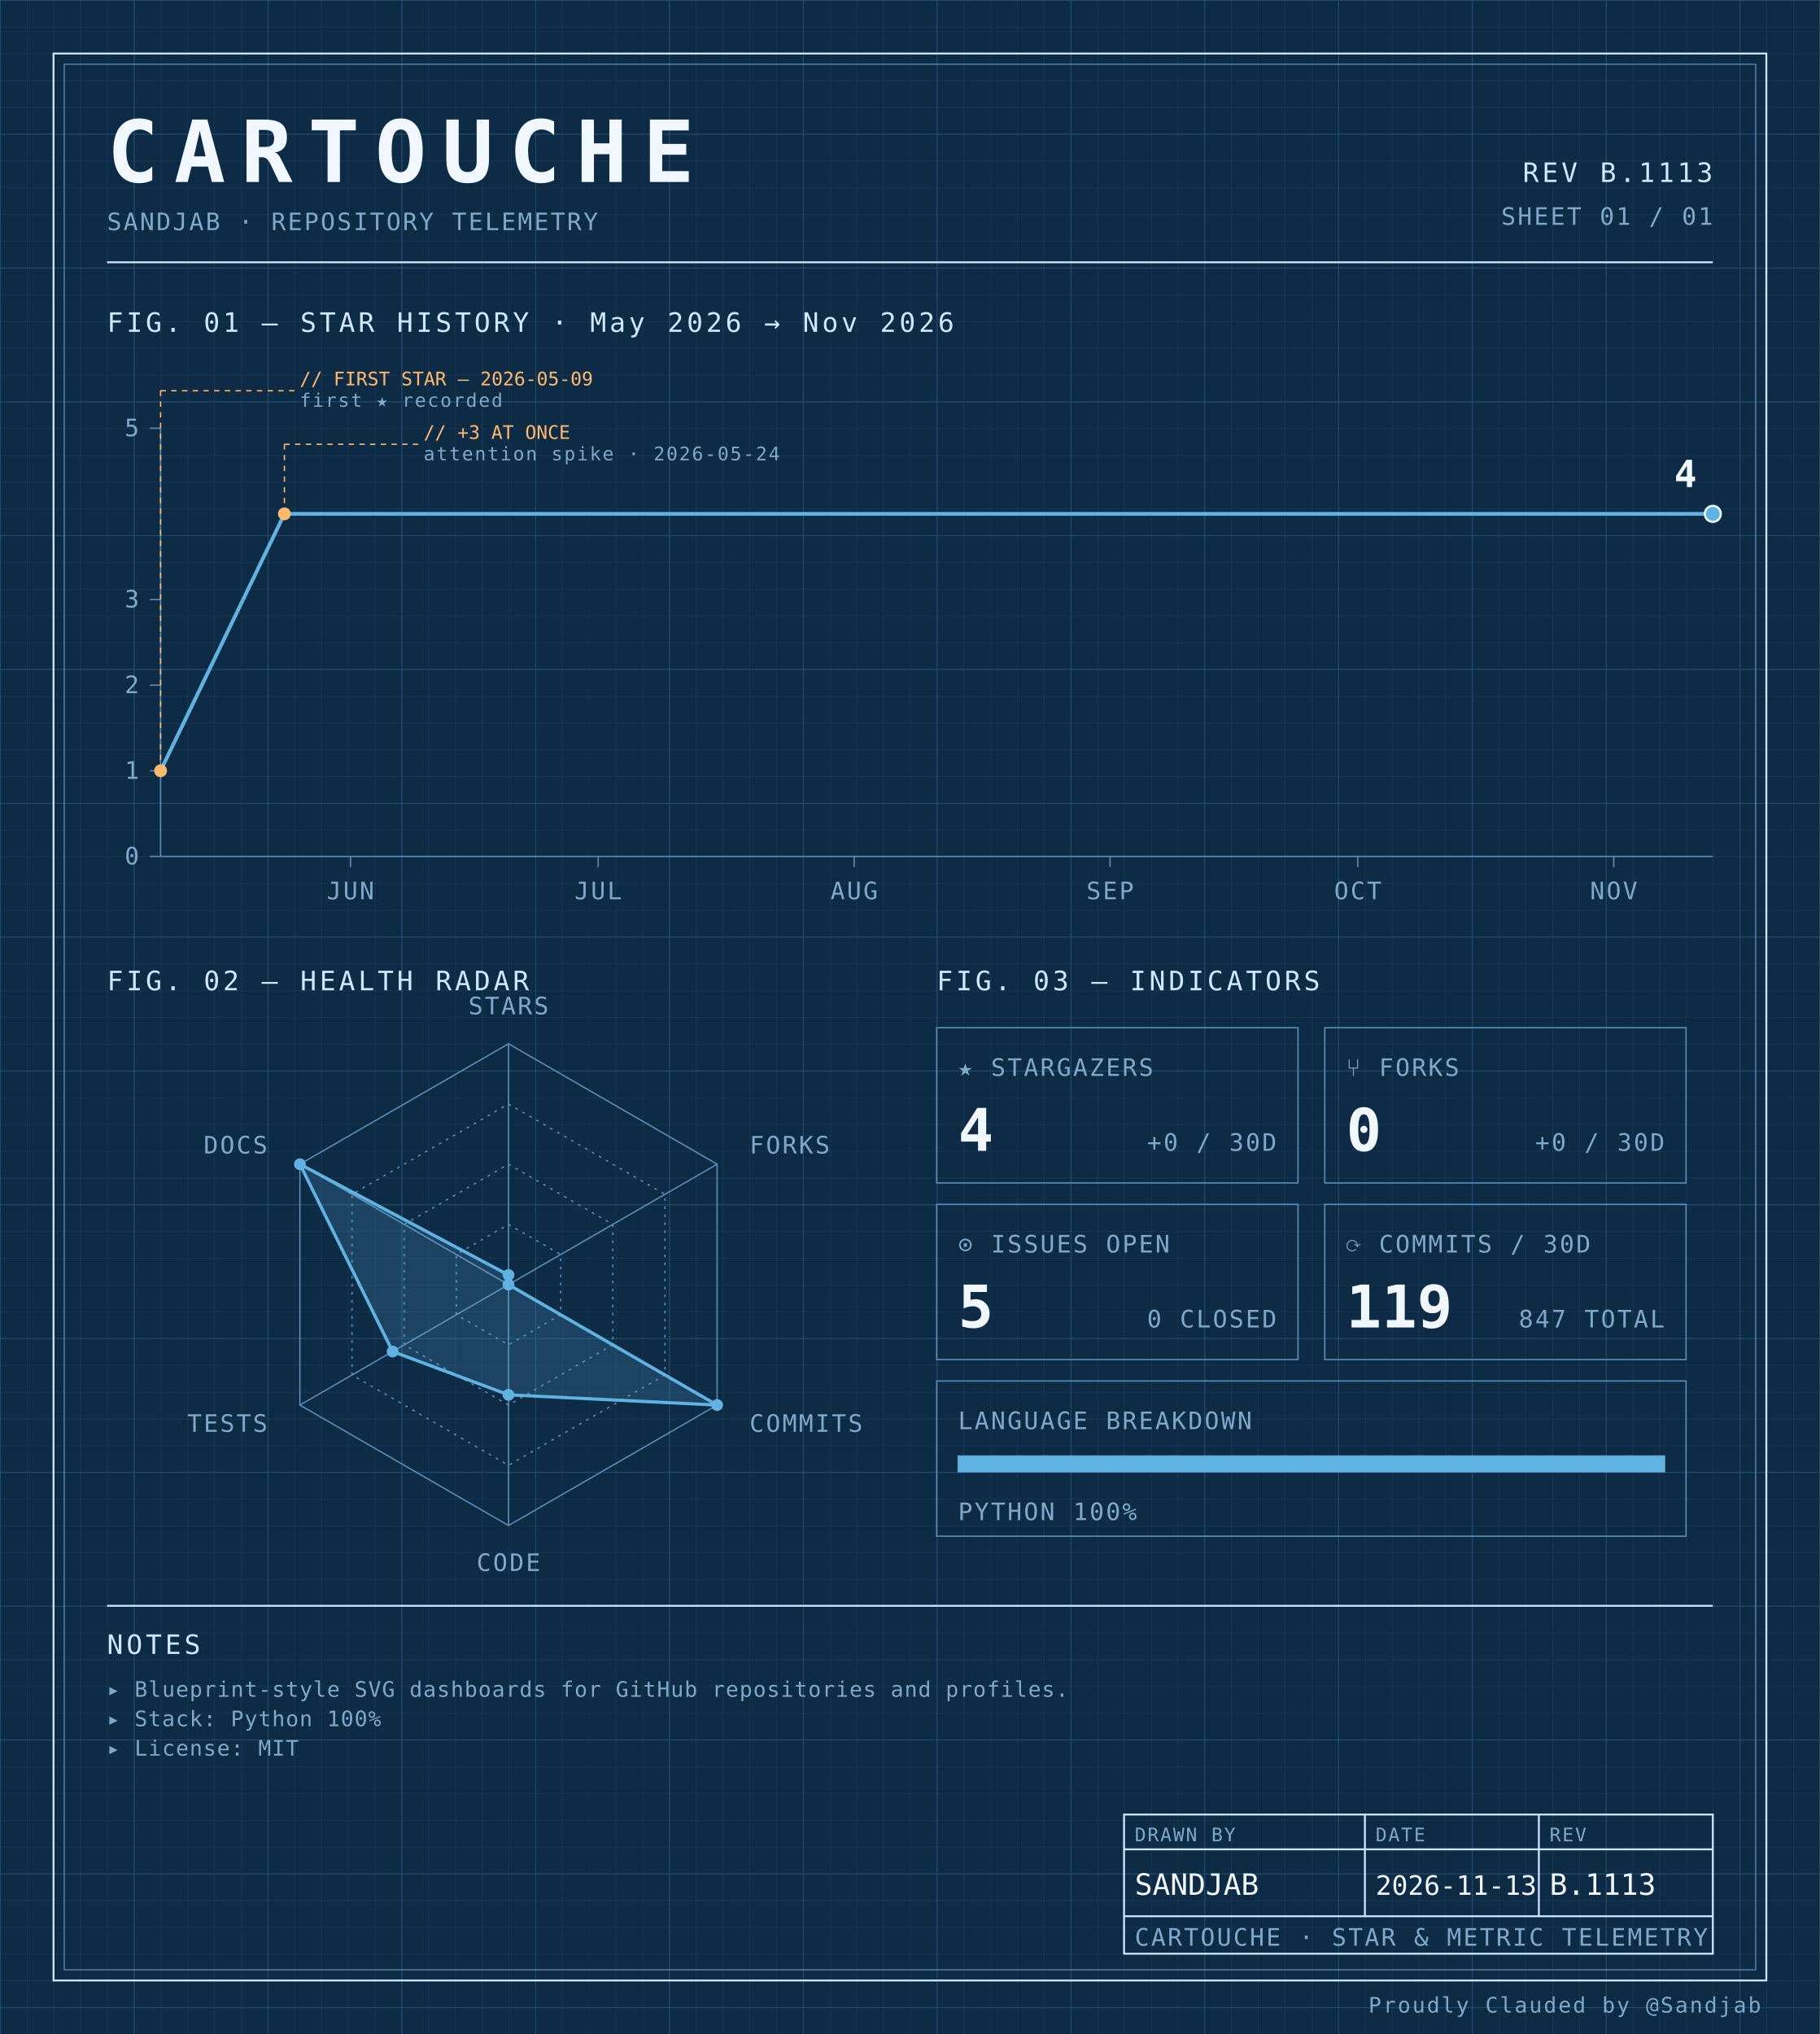
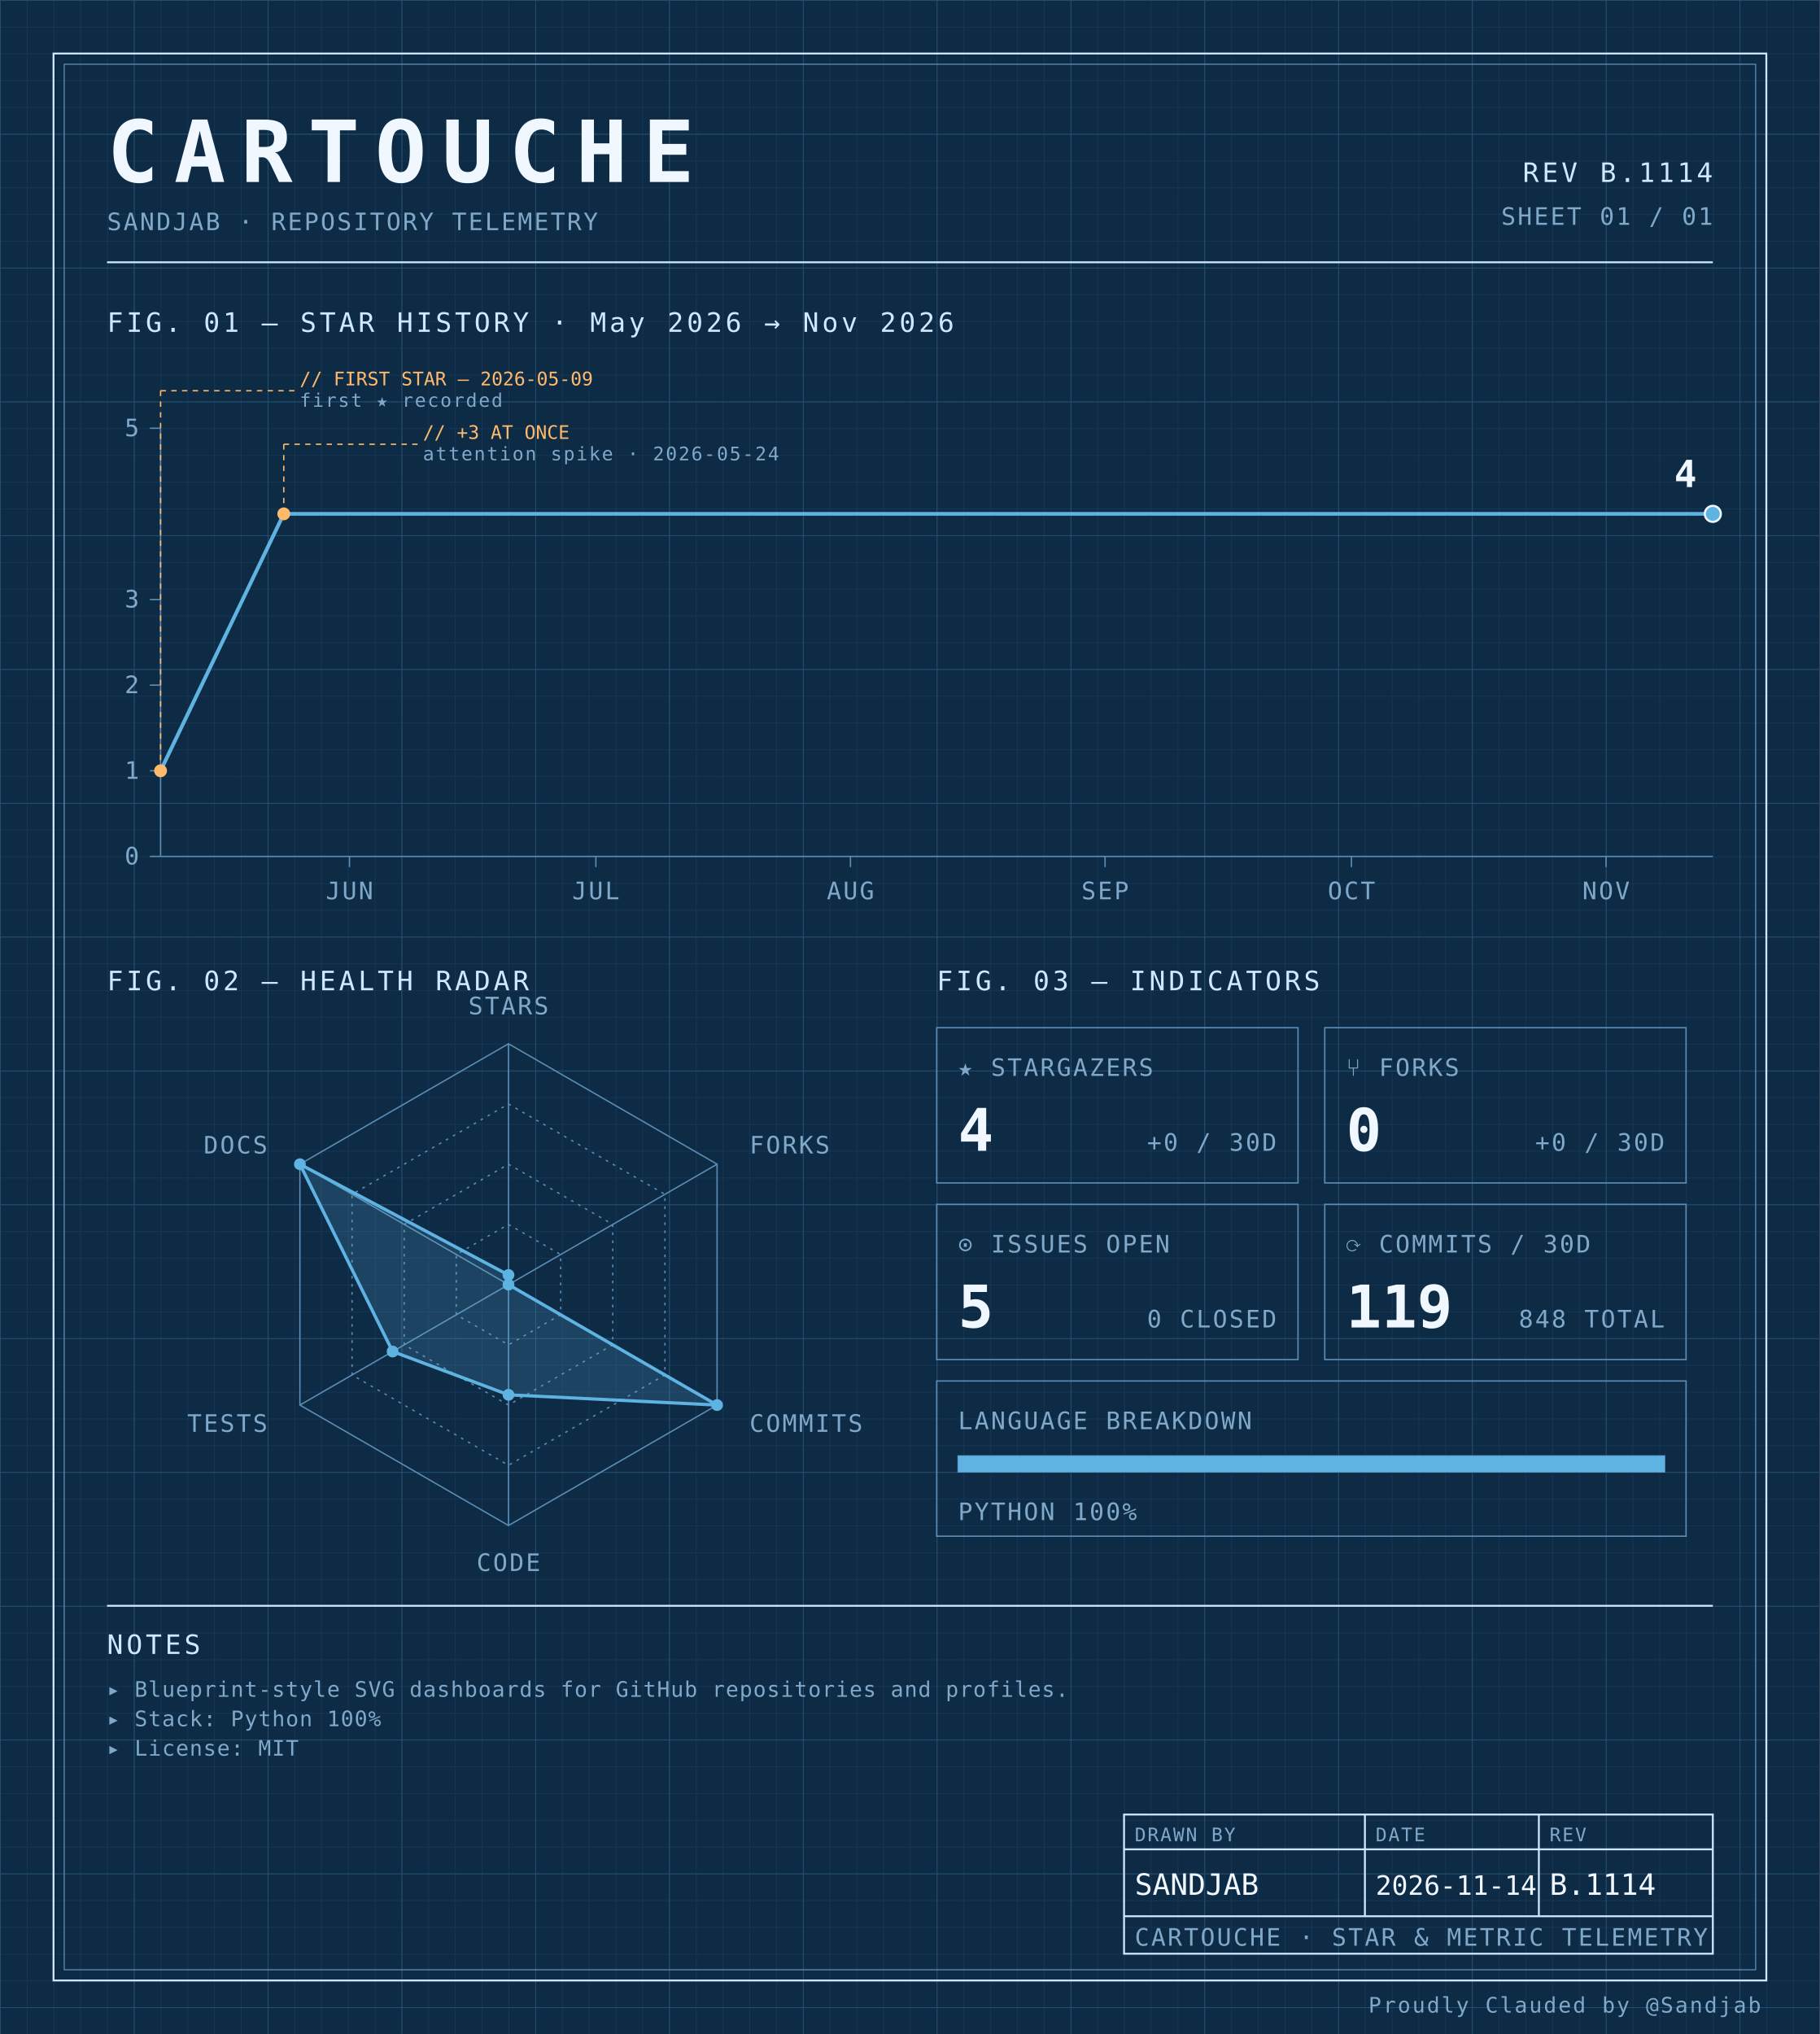
<svg xmlns="http://www.w3.org/2000/svg" width="100%" viewBox="0 0 680 760" role="img">
  <defs>
    <pattern id="grid-fine" width="10" height="10" patternUnits="userSpaceOnUse">
      <path d="M10 0H0V10" fill="none" stroke="#1a3a5c" stroke-width="0.4" />
    </pattern>
    <pattern id="grid-major" width="50" height="50" patternUnits="userSpaceOnUse">
      <path d="M50 0H0V50" fill="none" stroke="#245273" stroke-width="0.5" />
    </pattern>
  </defs>
  <rect x="0" y="0" width="680" height="760" fill="#0d2b45" />
  <rect x="0" y="0" width="680" height="760" fill="url(#grid-fine)" />
  <rect x="0" y="0" width="680" height="760" fill="url(#grid-major)" />
  <rect x="20" y="20" width="640" height="720" fill="none" stroke="#cfe8ff" stroke-width="0.7" />
  <rect x="24" y="24" width="632" height="712" fill="none" stroke="#5b8db5" stroke-width="0.4" />
  <text x="40" y="68" font-family="ui-monospace, 'SF Mono', 'JetBrains Mono', 'Cascadia Code', Consolas, monospace" font-size="32" font-weight="700" fill="#f0f7ff" text-anchor="start" letter-spacing="0.18em">CARTOUCHE</text>
  <text x="40" y="86" font-family="ui-monospace, 'SF Mono', 'JetBrains Mono', 'Cascadia Code', Consolas, monospace" font-size="9" font-weight="400" fill="#7fa8c9" text-anchor="start" letter-spacing="0.08em">SANDJAB · REPOSITORY TELEMETRY</text>
-   <text x="640" y="68" font-family="ui-monospace, 'SF Mono', 'JetBrains Mono', 'Cascadia Code', Consolas, monospace" font-size="10" font-weight="400" fill="#cfe8ff" text-anchor="end" letter-spacing="0.12em">REV B.1113</text>
+   <text x="640" y="68" font-family="ui-monospace, 'SF Mono', 'JetBrains Mono', 'Cascadia Code', Consolas, monospace" font-size="10" font-weight="400" fill="#cfe8ff" text-anchor="end" letter-spacing="0.12em">REV B.1114</text>
  <text x="640" y="84" font-family="ui-monospace, 'SF Mono', 'JetBrains Mono', 'Cascadia Code', Consolas, monospace" font-size="9" font-weight="400" fill="#7fa8c9" text-anchor="end" letter-spacing="0.08em">SHEET 01 / 01</text>
  <line x1="40" y1="98" x2="640" y2="98" stroke="#cfe8ff" stroke-width="0.7" />
  <text x="40" y="124" font-family="ui-monospace, 'SF Mono', 'JetBrains Mono', 'Cascadia Code', Consolas, monospace" font-size="10" font-weight="400" fill="#cfe8ff" text-anchor="start" letter-spacing="0.12em">FIG. 01 — STAR HISTORY · May 2026 → Nov 2026</text>
  <line x1="60" y1="160" x2="60" y2="320" stroke="#5b8db5" stroke-width="0.5" />
  <line x1="60" y1="320" x2="640" y2="320" stroke="#5b8db5" stroke-width="0.5" />
  <line x1="56" y1="320.0" x2="60" y2="320.0" stroke="#5b8db5" stroke-width="0.5" />
  <text x="52" y="323.0" font-family="ui-monospace, 'SF Mono', 'JetBrains Mono', 'Cascadia Code', Consolas, monospace" font-size="9" font-weight="400" fill="#7fa8c9" text-anchor="end" letter-spacing="0.08em">0</text>
  <line x1="56" y1="288.0" x2="60" y2="288.0" stroke="#5b8db5" stroke-width="0.5" />
  <text x="52" y="291.0" font-family="ui-monospace, 'SF Mono', 'JetBrains Mono', 'Cascadia Code', Consolas, monospace" font-size="9" font-weight="400" fill="#7fa8c9" text-anchor="end" letter-spacing="0.08em">1</text>
  <line x1="56" y1="256.0" x2="60" y2="256.0" stroke="#5b8db5" stroke-width="0.5" />
  <text x="52" y="259.0" font-family="ui-monospace, 'SF Mono', 'JetBrains Mono', 'Cascadia Code', Consolas, monospace" font-size="9" font-weight="400" fill="#7fa8c9" text-anchor="end" letter-spacing="0.08em">2</text>
  <line x1="56" y1="224.0" x2="60" y2="224.0" stroke="#5b8db5" stroke-width="0.5" />
  <text x="52" y="227.0" font-family="ui-monospace, 'SF Mono', 'JetBrains Mono', 'Cascadia Code', Consolas, monospace" font-size="9" font-weight="400" fill="#7fa8c9" text-anchor="end" letter-spacing="0.08em">3</text>
  <line x1="56" y1="160.0" x2="60" y2="160.0" stroke="#5b8db5" stroke-width="0.5" />
  <text x="52" y="163.0" font-family="ui-monospace, 'SF Mono', 'JetBrains Mono', 'Cascadia Code', Consolas, monospace" font-size="9" font-weight="400" fill="#7fa8c9" text-anchor="end" letter-spacing="0.08em">5</text>
-   <line x1="130.957" y1="320" x2="130.957" y2="324" stroke="#5b8db5" stroke-width="0.5" />
-   <text x="130.957" y="336" font-family="ui-monospace, 'SF Mono', 'JetBrains Mono', 'Cascadia Code', Consolas, monospace" font-size="9" font-weight="400" fill="#7fa8c9" text-anchor="middle" letter-spacing="0.08em">JUN</text>
-   <line x1="223.511" y1="320" x2="223.511" y2="324" stroke="#5b8db5" stroke-width="0.5" />
-   <text x="223.511" y="336" font-family="ui-monospace, 'SF Mono', 'JetBrains Mono', 'Cascadia Code', Consolas, monospace" font-size="9" font-weight="400" fill="#7fa8c9" text-anchor="middle" letter-spacing="0.08em">JUL</text>
-   <line x1="319.149" y1="320" x2="319.149" y2="324" stroke="#5b8db5" stroke-width="0.5" />
-   <text x="319.149" y="336" font-family="ui-monospace, 'SF Mono', 'JetBrains Mono', 'Cascadia Code', Consolas, monospace" font-size="9" font-weight="400" fill="#7fa8c9" text-anchor="middle" letter-spacing="0.08em">AUG</text>
-   <line x1="414.787" y1="320" x2="414.787" y2="324" stroke="#5b8db5" stroke-width="0.5" />
-   <text x="414.787" y="336" font-family="ui-monospace, 'SF Mono', 'JetBrains Mono', 'Cascadia Code', Consolas, monospace" font-size="9" font-weight="400" fill="#7fa8c9" text-anchor="middle" letter-spacing="0.08em">SEP</text>
-   <line x1="507.34" y1="320" x2="507.34" y2="324" stroke="#5b8db5" stroke-width="0.5" />
-   <text x="507.34" y="336" font-family="ui-monospace, 'SF Mono', 'JetBrains Mono', 'Cascadia Code', Consolas, monospace" font-size="9" font-weight="400" fill="#7fa8c9" text-anchor="middle" letter-spacing="0.08em">OCT</text>
-   <line x1="602.979" y1="320" x2="602.979" y2="324" stroke="#5b8db5" stroke-width="0.5" />
-   <text x="602.979" y="336" font-family="ui-monospace, 'SF Mono', 'JetBrains Mono', 'Cascadia Code', Consolas, monospace" font-size="9" font-weight="400" fill="#7fa8c9" text-anchor="middle" letter-spacing="0.08em">NOV</text>
-   <path d="M 60.00,288.00 L 106.28,192.00 152.55,192.00 198.83,192.00 245.11,192.00 291.38,192.00 337.66,192.00 383.94,192.00 430.21,192.00 476.49,192.00 522.77,192.00 569.04,192.00 615.32,192.00 640.00,192.00" fill="none" stroke="#5fb3e2" stroke-width="1.4" stroke-linejoin="round" stroke-linecap="round" />
+   <line x1="130.582" y1="320" x2="130.582" y2="324" stroke="#5b8db5" stroke-width="0.5" />
+   <text x="130.582" y="336" font-family="ui-monospace, 'SF Mono', 'JetBrains Mono', 'Cascadia Code', Consolas, monospace" font-size="9" font-weight="400" fill="#7fa8c9" text-anchor="middle" letter-spacing="0.08em">JUN</text>
+   <line x1="222.646" y1="320" x2="222.646" y2="324" stroke="#5b8db5" stroke-width="0.5" />
+   <text x="222.646" y="336" font-family="ui-monospace, 'SF Mono', 'JetBrains Mono', 'Cascadia Code', Consolas, monospace" font-size="9" font-weight="400" fill="#7fa8c9" text-anchor="middle" letter-spacing="0.08em">JUL</text>
+   <line x1="317.778" y1="320" x2="317.778" y2="324" stroke="#5b8db5" stroke-width="0.5" />
+   <text x="317.778" y="336" font-family="ui-monospace, 'SF Mono', 'JetBrains Mono', 'Cascadia Code', Consolas, monospace" font-size="9" font-weight="400" fill="#7fa8c9" text-anchor="middle" letter-spacing="0.08em">AUG</text>
+   <line x1="412.91" y1="320" x2="412.91" y2="324" stroke="#5b8db5" stroke-width="0.5" />
+   <text x="412.91" y="336" font-family="ui-monospace, 'SF Mono', 'JetBrains Mono', 'Cascadia Code', Consolas, monospace" font-size="9" font-weight="400" fill="#7fa8c9" text-anchor="middle" letter-spacing="0.08em">SEP</text>
+   <line x1="504.974" y1="320" x2="504.974" y2="324" stroke="#5b8db5" stroke-width="0.5" />
+   <text x="504.974" y="336" font-family="ui-monospace, 'SF Mono', 'JetBrains Mono', 'Cascadia Code', Consolas, monospace" font-size="9" font-weight="400" fill="#7fa8c9" text-anchor="middle" letter-spacing="0.08em">OCT</text>
+   <line x1="600.106" y1="320" x2="600.106" y2="324" stroke="#5b8db5" stroke-width="0.5" />
+   <text x="600.106" y="336" font-family="ui-monospace, 'SF Mono', 'JetBrains Mono', 'Cascadia Code', Consolas, monospace" font-size="9" font-weight="400" fill="#7fa8c9" text-anchor="middle" letter-spacing="0.08em">NOV</text>
+   <path d="M 60.00,288.00 L 106.03,192.00 152.06,192.00 198.10,192.00 244.13,192.00 290.16,192.00 336.19,192.00 382.22,192.00 428.25,192.00 474.29,192.00 520.32,192.00 566.35,192.00 612.38,192.00 640.00,192.00" fill="none" stroke="#5fb3e2" stroke-width="1.4" stroke-linejoin="round" stroke-linecap="round" />
  <circle cx="60.0" cy="288.0" r="2.4" fill="#ffb96b" />
  <line x1="60.0" y1="288.0" x2="60.0" y2="146" stroke="#ffb96b" stroke-width="0.5" stroke-dasharray="2,2" fill="none" />
  <line x1="60.0" y1="146" x2="110.0" y2="146" stroke="#ffb96b" stroke-width="0.5" stroke-dasharray="2,2" fill="none" />
  <text x="112.0" y="144" font-family="ui-monospace, 'SF Mono', 'JetBrains Mono', 'Cascadia Code', Consolas, monospace" font-size="7" font-weight="400" fill="#ffb96b" text-anchor="start" letter-spacing="normal">// FIRST STAR — 2026-05-09</text>
  <text x="112.0" y="152" font-family="ui-monospace, 'SF Mono', 'JetBrains Mono', 'Cascadia Code', Consolas, monospace" font-size="7" font-weight="400" fill="#7fa8c9" text-anchor="start" letter-spacing="0.08em">first ★ recorded</text>
-   <circle cx="106.277" cy="192.0" r="2.4" fill="#ffb96b" />
-   <line x1="106.277" y1="192.0" x2="106.277" y2="166" stroke="#ffb96b" stroke-width="0.5" stroke-dasharray="2,2" fill="none" />
-   <line x1="106.277" y1="166" x2="156.277" y2="166" stroke="#ffb96b" stroke-width="0.5" stroke-dasharray="2,2" fill="none" />
-   <text x="158.277" y="164" font-family="ui-monospace, 'SF Mono', 'JetBrains Mono', 'Cascadia Code', Consolas, monospace" font-size="7" font-weight="400" fill="#ffb96b" text-anchor="start" letter-spacing="normal">// +3 AT ONCE</text>
-   <text x="158.277" y="172" font-family="ui-monospace, 'SF Mono', 'JetBrains Mono', 'Cascadia Code', Consolas, monospace" font-size="7" font-weight="400" fill="#7fa8c9" text-anchor="start" letter-spacing="0.08em">attention spike · 2026-05-24</text>
+   <circle cx="106.032" cy="192.0" r="2.4" fill="#ffb96b" />
+   <line x1="106.032" y1="192.0" x2="106.032" y2="166" stroke="#ffb96b" stroke-width="0.5" stroke-dasharray="2,2" fill="none" />
+   <line x1="106.032" y1="166" x2="156.032" y2="166" stroke="#ffb96b" stroke-width="0.5" stroke-dasharray="2,2" fill="none" />
+   <text x="158.032" y="164" font-family="ui-monospace, 'SF Mono', 'JetBrains Mono', 'Cascadia Code', Consolas, monospace" font-size="7" font-weight="400" fill="#ffb96b" text-anchor="start" letter-spacing="normal">// +3 AT ONCE</text>
+   <text x="158.032" y="172" font-family="ui-monospace, 'SF Mono', 'JetBrains Mono', 'Cascadia Code', Consolas, monospace" font-size="7" font-weight="400" fill="#7fa8c9" text-anchor="start" letter-spacing="0.08em">attention spike · 2026-05-24</text>
  <circle cx="640.0" cy="192.0" r="3" fill="#5fb3e2" stroke="#f0f7ff" stroke-width="0.8" />
  <text x="634.0" y="182.0" font-family="ui-monospace, 'SF Mono', 'JetBrains Mono', 'Cascadia Code', Consolas, monospace" font-size="14" font-weight="700" fill="#f0f7ff" text-anchor="end" letter-spacing="normal">4</text>
  <text x="40" y="370" font-family="ui-monospace, 'SF Mono', 'JetBrains Mono', 'Cascadia Code', Consolas, monospace" font-size="10" font-weight="400" fill="#cfe8ff" text-anchor="start" letter-spacing="0.12em">FIG. 02 — HEALTH RADAR</text>
  <g transform="translate(190 480)">
    <polygon points="0.00,-90.00 77.94,-45.00 77.94,45.00 0.00,90.00 -77.94,45.00 -77.94,-45.00" fill="none" stroke="#5b8db5" stroke-width="0.5" />
    <polygon points="0.00,-67.50 58.46,-33.75 58.46,33.75 0.00,67.50 -58.46,33.75 -58.46,-33.75" fill="none" stroke="#5b8db5" stroke-width="0.5" stroke-dasharray="1,2" />
    <polygon points="0.00,-45.00 38.97,-22.50 38.97,22.50 0.00,45.00 -38.97,22.50 -38.97,-22.50" fill="none" stroke="#5b8db5" stroke-width="0.5" stroke-dasharray="1,2" />
    <polygon points="0.00,-22.50 19.49,-11.25 19.49,11.25 0.00,22.50 -19.49,11.25 -19.49,-11.25" fill="none" stroke="#5b8db5" stroke-width="0.5" stroke-dasharray="1,2" />
    <line x1="0" y1="0" x2="0.00" y2="-90.00" stroke="#5b8db5" stroke-width="0.5" />
    <line x1="0" y1="0" x2="77.94" y2="-45.00" stroke="#5b8db5" stroke-width="0.5" />
    <line x1="0" y1="0" x2="77.94" y2="45.00" stroke="#5b8db5" stroke-width="0.5" />
    <line x1="0" y1="0" x2="0.00" y2="90.00" stroke="#5b8db5" stroke-width="0.5" />
    <line x1="0" y1="0" x2="-77.94" y2="45.00" stroke="#5b8db5" stroke-width="0.5" />
    <line x1="0" y1="0" x2="-77.94" y2="-45.00" stroke="#5b8db5" stroke-width="0.5" />
    <polygon points="0.00,-3.60 0.00,0.00 77.94,45.00 0.00,41.17 -43.30,25.00 -77.94,-45.00" fill="#5fb3e2" fill-opacity="0.18" stroke="#5fb3e2" stroke-width="1.2" />
    <circle cx="0.00" cy="-3.60" r="2.2" fill="#5fb3e2" />
    <circle cx="0.00" cy="0.00" r="2.2" fill="#5fb3e2" />
    <circle cx="77.94" cy="45.00" r="2.2" fill="#5fb3e2" />
    <circle cx="0.00" cy="41.17" r="2.2" fill="#5fb3e2" />
    <circle cx="-43.30" cy="25.00" r="2.2" fill="#5fb3e2" />
    <circle cx="-77.94" cy="-45.00" r="2.2" fill="#5fb3e2" />
    <text x="6.3681633555662356e-15" y="-101" font-family="ui-monospace, 'SF Mono', 'JetBrains Mono', 'Cascadia Code', Consolas, monospace" font-size="9" font-weight="400" fill="#7fa8c9" text-anchor="middle" letter-spacing="0.08em">STARS</text>
    <text x="90.067" y="-49" font-family="ui-monospace, 'SF Mono', 'JetBrains Mono', 'Cascadia Code', Consolas, monospace" font-size="9" font-weight="400" fill="#7fa8c9" text-anchor="start" letter-spacing="0.08em">FORKS</text>
    <text x="90.067" y="55" font-family="ui-monospace, 'SF Mono', 'JetBrains Mono', 'Cascadia Code', Consolas, monospace" font-size="9" font-weight="400" fill="#7fa8c9" text-anchor="start" letter-spacing="0.08em">COMMITS</text>
    <text x="6.3681633555662356e-15" y="107" font-family="ui-monospace, 'SF Mono', 'JetBrains Mono', 'Cascadia Code', Consolas, monospace" font-size="9" font-weight="400" fill="#7fa8c9" text-anchor="middle" letter-spacing="0.08em">CODE</text>
    <text x="-90.067" y="55" font-family="ui-monospace, 'SF Mono', 'JetBrains Mono', 'Cascadia Code', Consolas, monospace" font-size="9" font-weight="400" fill="#7fa8c9" text-anchor="end" letter-spacing="0.08em">TESTS</text>
    <text x="-90.067" y="-49" font-family="ui-monospace, 'SF Mono', 'JetBrains Mono', 'Cascadia Code', Consolas, monospace" font-size="9" font-weight="400" fill="#7fa8c9" text-anchor="end" letter-spacing="0.08em">DOCS</text>
  </g>
  <text x="350" y="370" font-family="ui-monospace, 'SF Mono', 'JetBrains Mono', 'Cascadia Code', Consolas, monospace" font-size="10" font-weight="400" fill="#cfe8ff" text-anchor="start" letter-spacing="0.12em">FIG. 03 — INDICATORS</text>
  <rect x="350" y="384" width="135" height="58" fill="none" stroke="#5b8db5" stroke-width="0.5" />
  <text x="358" y="402" font-family="ui-monospace, 'SF Mono', 'JetBrains Mono', 'Cascadia Code', Consolas, monospace" font-size="9" font-weight="400" fill="#7fa8c9" text-anchor="start" letter-spacing="0.08em">★ STARGAZERS</text>
  <text x="358" y="430" font-family="ui-monospace, 'SF Mono', 'JetBrains Mono', 'Cascadia Code', Consolas, monospace" font-size="22" font-weight="700" fill="#f0f7ff" text-anchor="start" letter-spacing="normal">4</text>
  <text x="477" y="430" font-family="ui-monospace, 'SF Mono', 'JetBrains Mono', 'Cascadia Code', Consolas, monospace" font-size="9" font-weight="400" fill="#7fa8c9" text-anchor="end" letter-spacing="0.08em">+0 / 30D</text>
  <rect x="495" y="384" width="135" height="58" fill="none" stroke="#5b8db5" stroke-width="0.5" />
  <text x="503" y="402" font-family="ui-monospace, 'SF Mono', 'JetBrains Mono', 'Cascadia Code', Consolas, monospace" font-size="9" font-weight="400" fill="#7fa8c9" text-anchor="start" letter-spacing="0.08em">⑂ FORKS</text>
  <text x="503" y="430" font-family="ui-monospace, 'SF Mono', 'JetBrains Mono', 'Cascadia Code', Consolas, monospace" font-size="22" font-weight="700" fill="#f0f7ff" text-anchor="start" letter-spacing="normal">0</text>
  <text x="622" y="430" font-family="ui-monospace, 'SF Mono', 'JetBrains Mono', 'Cascadia Code', Consolas, monospace" font-size="9" font-weight="400" fill="#7fa8c9" text-anchor="end" letter-spacing="0.08em">+0 / 30D</text>
  <rect x="350" y="450" width="135" height="58" fill="none" stroke="#5b8db5" stroke-width="0.5" />
  <text x="358" y="468" font-family="ui-monospace, 'SF Mono', 'JetBrains Mono', 'Cascadia Code', Consolas, monospace" font-size="9" font-weight="400" fill="#7fa8c9" text-anchor="start" letter-spacing="0.08em">⊙ ISSUES OPEN</text>
  <text x="358" y="496" font-family="ui-monospace, 'SF Mono', 'JetBrains Mono', 'Cascadia Code', Consolas, monospace" font-size="22" font-weight="700" fill="#f0f7ff" text-anchor="start" letter-spacing="normal">5</text>
  <text x="477" y="496" font-family="ui-monospace, 'SF Mono', 'JetBrains Mono', 'Cascadia Code', Consolas, monospace" font-size="9" font-weight="400" fill="#7fa8c9" text-anchor="end" letter-spacing="0.08em">0 CLOSED</text>
  <rect x="495" y="450" width="135" height="58" fill="none" stroke="#5b8db5" stroke-width="0.5" />
  <text x="503" y="468" font-family="ui-monospace, 'SF Mono', 'JetBrains Mono', 'Cascadia Code', Consolas, monospace" font-size="9" font-weight="400" fill="#7fa8c9" text-anchor="start" letter-spacing="0.08em">⟳ COMMITS / 30D</text>
  <text x="503" y="496" font-family="ui-monospace, 'SF Mono', 'JetBrains Mono', 'Cascadia Code', Consolas, monospace" font-size="22" font-weight="700" fill="#f0f7ff" text-anchor="start" letter-spacing="normal">119</text>
-   <text x="622" y="496" font-family="ui-monospace, 'SF Mono', 'JetBrains Mono', 'Cascadia Code', Consolas, monospace" font-size="9" font-weight="400" fill="#7fa8c9" text-anchor="end" letter-spacing="0.08em">847 TOTAL</text>
+   <text x="622" y="496" font-family="ui-monospace, 'SF Mono', 'JetBrains Mono', 'Cascadia Code', Consolas, monospace" font-size="9" font-weight="400" fill="#7fa8c9" text-anchor="end" letter-spacing="0.08em">848 TOTAL</text>
  <rect x="350" y="516" width="280" height="58" fill="none" stroke="#5b8db5" stroke-width="0.5" />
  <text x="358" y="534" font-family="ui-monospace, 'SF Mono', 'JetBrains Mono', 'Cascadia Code', Consolas, monospace" font-size="9" font-weight="400" fill="#7fa8c9" text-anchor="start" letter-spacing="0.08em">LANGUAGE BREAKDOWN</text>
  <rect x="358" y="544" width="264" height="6" fill="none" stroke="#5b8db5" stroke-width="0.5" />
  <rect x="358" y="544" width="264.00" height="6" fill="#5fb3e2" />
  <text x="358" y="568" font-family="ui-monospace, 'SF Mono', 'JetBrains Mono', 'Cascadia Code', Consolas, monospace" font-size="9" font-weight="400" fill="#7fa8c9" text-anchor="start" letter-spacing="0.08em">PYTHON 100%</text>
  <line x1="40" y1="600" x2="640" y2="600" stroke="#cfe8ff" stroke-width="0.7" />
  <text x="40" y="618" font-family="ui-monospace, 'SF Mono', 'JetBrains Mono', 'Cascadia Code', Consolas, monospace" font-size="10" font-weight="400" fill="#cfe8ff" text-anchor="start" letter-spacing="0.12em">NOTES</text>
  <text x="40" y="634" font-family="ui-monospace, 'SF Mono', 'JetBrains Mono', 'Cascadia Code', Consolas, monospace" font-size="8" font-weight="400" fill="#7fa8c9" text-anchor="start" letter-spacing="0.04em">▸ Blueprint-style SVG dashboards for GitHub repositories and profiles.</text>
  <text x="40" y="645" font-family="ui-monospace, 'SF Mono', 'JetBrains Mono', 'Cascadia Code', Consolas, monospace" font-size="8" font-weight="400" fill="#7fa8c9" text-anchor="start" letter-spacing="0.04em">▸ Stack: Python 100%</text>
  <text x="40" y="656" font-family="ui-monospace, 'SF Mono', 'JetBrains Mono', 'Cascadia Code', Consolas, monospace" font-size="8" font-weight="400" fill="#7fa8c9" text-anchor="start" letter-spacing="0.04em">▸ License: MIT</text>
  <rect x="420" y="678" width="220" height="52" fill="none" stroke="#cfe8ff" stroke-width="0.7" />
  <line x1="420" y1="691" x2="640" y2="691" stroke="#cfe8ff" stroke-width="0.7" />
  <line x1="420" y1="716" x2="640" y2="716" stroke="#cfe8ff" stroke-width="0.7" />
  <line x1="510" y1="678" x2="510" y2="716" stroke="#cfe8ff" stroke-width="0.7" />
  <line x1="575" y1="678" x2="575" y2="716" stroke="#cfe8ff" stroke-width="0.7" />
  <text x="424" y="688" font-family="ui-monospace, 'SF Mono', 'JetBrains Mono', 'Cascadia Code', Consolas, monospace" font-size="7" font-weight="400" fill="#7fa8c9" text-anchor="start" letter-spacing="0.08em">DRAWN BY</text>
  <text x="514" y="688" font-family="ui-monospace, 'SF Mono', 'JetBrains Mono', 'Cascadia Code', Consolas, monospace" font-size="7" font-weight="400" fill="#7fa8c9" text-anchor="start" letter-spacing="0.08em">DATE</text>
  <text x="579" y="688" font-family="ui-monospace, 'SF Mono', 'JetBrains Mono', 'Cascadia Code', Consolas, monospace" font-size="7" font-weight="400" fill="#7fa8c9" text-anchor="start" letter-spacing="0.08em">REV</text>
  <text x="424" y="708" font-family="ui-monospace, 'SF Mono', 'JetBrains Mono', 'Cascadia Code', Consolas, monospace" font-size="11" font-weight="400" fill="#f0f7ff" text-anchor="start" letter-spacing="normal">SANDJAB</text>
-   <text x="514" y="708" font-family="ui-monospace, 'SF Mono', 'JetBrains Mono', 'Cascadia Code', Consolas, monospace" font-size="10" font-weight="400" fill="#f0f7ff" text-anchor="start" letter-spacing="normal">2026-11-13</text>
-   <text x="579" y="708" font-family="ui-monospace, 'SF Mono', 'JetBrains Mono', 'Cascadia Code', Consolas, monospace" font-size="11" font-weight="400" fill="#f0f7ff" text-anchor="start" letter-spacing="normal">B.1113</text>
+   <text x="514" y="708" font-family="ui-monospace, 'SF Mono', 'JetBrains Mono', 'Cascadia Code', Consolas, monospace" font-size="10" font-weight="400" fill="#f0f7ff" text-anchor="start" letter-spacing="normal">2026-11-14</text>
+   <text x="579" y="708" font-family="ui-monospace, 'SF Mono', 'JetBrains Mono', 'Cascadia Code', Consolas, monospace" font-size="11" font-weight="400" fill="#f0f7ff" text-anchor="start" letter-spacing="normal">B.1114</text>
  <text x="424" y="727" font-family="ui-monospace, 'SF Mono', 'JetBrains Mono', 'Cascadia Code', Consolas, monospace" font-size="9" font-weight="400" fill="#7fa8c9" text-anchor="start" letter-spacing="0.08em">CARTOUCHE · STAR &amp; METRIC TELEMETRY</text>
  <text x="658" y="752" font-family="ui-monospace, 'SF Mono', 'JetBrains Mono', 'Cascadia Code', Consolas, monospace" font-size="8" font-weight="400" fill="#7fa8c9" text-anchor="end" letter-spacing="0.08em">Proudly Clauded by @Sandjab</text>
</svg>
